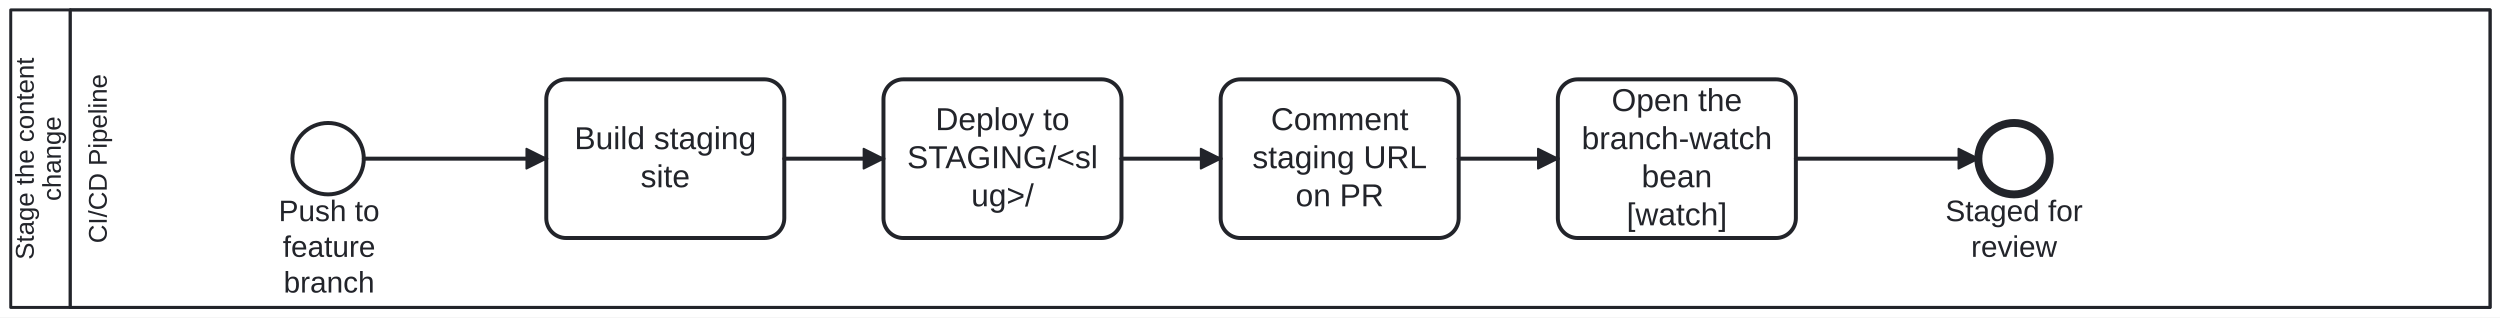
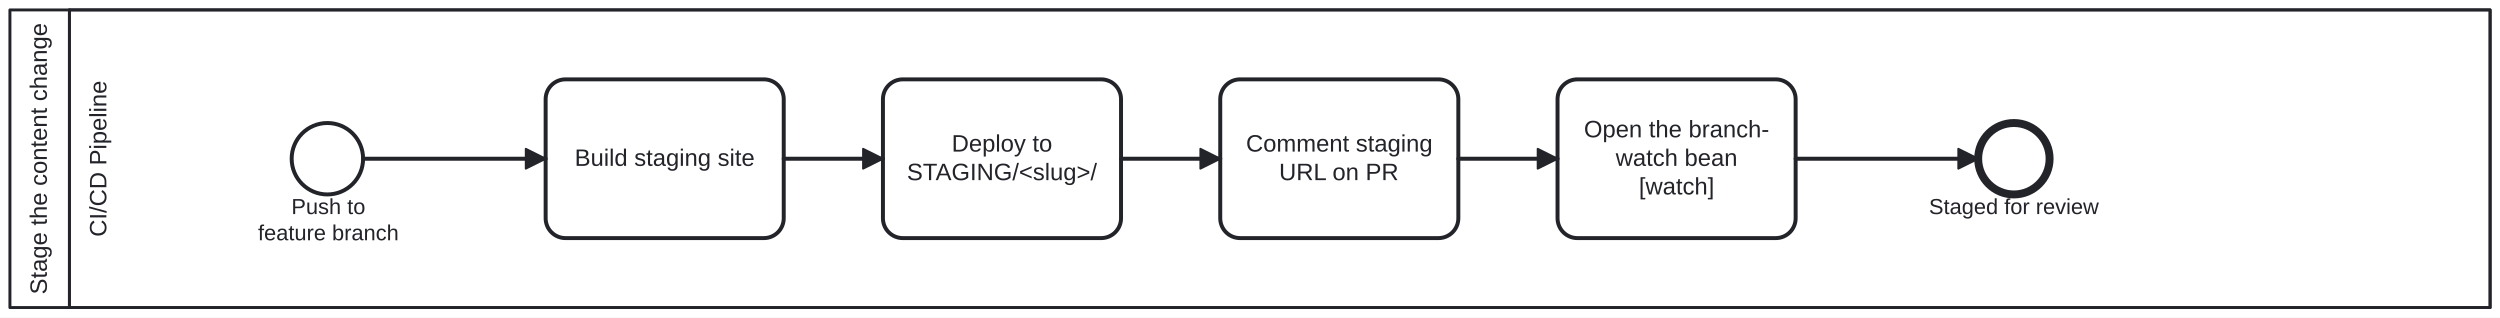
- <svg xmlns="http://www.w3.org/2000/svg" width="100%" style="max-width:100%;height:auto" viewBox="94.588 75 1260.412 160" version="1.1">
-   <rect x="94.588" y="75" width="1260.412" height="160" fill="#ffffff" />
+ <svg xmlns="http://www.w3.org/2000/svg" width="100%" style="max-width:100%;height:auto" viewBox="95 75 1260 160" version="1.1">
+   <rect x="95" y="75" width="1260" height="160" fill="#ffffff" />
  <g class="djs-group">
    <g class="djs-element djs-shape" data-element-id="Participant_ContentChangeReviewStage" style="display: block;" transform="matrix(1 0 0 1 100 80)">
      <g class="djs-visual">
        <rect x="0" y="0" width="1250" height="150" rx="0" ry="0" style="stroke-linecap: round; stroke-linejoin: round; stroke: rgb(34, 36, 42); stroke-width: 1.5px; fill: white; fill-opacity: 0.95;" />
        <path style="fill: none; stroke-linecap: round; stroke-linejoin: round; stroke: rgb(34, 36, 42); stroke-width: 1.5px;" d="M30,0L30,150" />
-         <text lineHeight="1.05" class="djs-label" transform="matrix(-1.83697e-16 -1 1 -1.83697e-16 0 150)" style="font-family: Arial, sans-serif; font-size: 13px; font-weight: normal; fill: rgb(34, 36, 42);">
-           <tspan x="24.044" y="11.588">Stage the content </tspan>
-           <tspan x="53.675" y="25.238">change</tspan>
+         <text lineHeight="1.2" class="djs-label" style="font-family: Arial, sans-serif; font-size: 12px; font-weight: normal; fill: rgb(34, 36, 42);" transform="matrix(-1.83697e-16 -1 1 -1.83697e-16 0 150)">
+           <tspan x="6.612" y="18.6">Stage the content change</tspan>
        </text>
      </g>
      <rect class="djs-hit djs-hit-all" x="0" y="0" width="1250" height="150" style="fill: none; stroke-opacity: 0; stroke: white; stroke-width: 15px;" />
    </g>
    <g class="djs-children">
      <g class="djs-group">
        <g class="djs-element djs-shape" data-element-id="Lane_Pipeline" style="display: block;" transform="matrix(1 0 0 1 130 80)">
          <g class="djs-visual">
            <rect x="0" y="0" width="1220" height="150" rx="0" ry="0" style="stroke-linecap: round; stroke-linejoin: round; stroke: rgb(34, 36, 42); stroke-width: 1.5px; fill: white; fill-opacity: 0.25;" />
-             <text lineHeight="1.05" class="djs-label" transform="matrix(-1.83697e-16 -1 1 -1.83697e-16 0 150)" style="font-family: Arial, sans-serif; font-size: 13px; font-weight: normal; fill: rgb(34, 36, 42);">
-               <tspan x="32.372" y="18.413">CI/CD Pipeline</tspan>
+             <text lineHeight="1.2" class="djs-label" style="font-family: Arial, sans-serif; font-size: 12px; font-weight: normal; fill: rgb(34, 36, 42);" transform="matrix(-1.83697e-16 -1 1 -1.83697e-16 0 150)">
+               <tspan x="35.651" y="18.6">CI/CD Pipeline</tspan>
            </text>
          </g>
          <rect class="djs-hit djs-hit-all" x="0" y="0" width="1220" height="150" style="fill: none; stroke-opacity: 0; stroke: white; stroke-width: 15px;" />
        </g>
      </g>
      <g class="djs-group">
        <g class="djs-element djs-shape" data-element-id="Start_Pipeline" style="display: block;" transform="matrix(1 0 0 1 242 137)">
          <g class="djs-visual">
            <circle cx="18" cy="18" r="18" style="stroke-linecap: round; stroke-linejoin: round; stroke: rgb(34, 36, 42); stroke-width: 2px; fill: white; fill-opacity: 0.95;" />
          </g>
          <rect class="djs-hit djs-hit-all" x="0" y="0" width="36" height="36" style="fill: none; stroke-opacity: 0; stroke: white; stroke-width: 15px;" />
        </g>
      </g>
      <g class="djs-group">
-         <g class="djs-element djs-shape" data-element-id="Start_Pipeline_label" style="display: block;" transform="matrix(1 0 0 1 235 173)">
+         <g class="djs-element djs-shape" data-element-id="Start_Pipeline_label" style="display: block;" transform="matrix(1 0 0 1 223 173)">
          <g class="djs-visual">
-             <text lineHeight="1.2" class="djs-label" style="font-family: Arial, sans-serif; font-size: 15px; font-weight: normal; fill: rgb(34, 36, 42);">
-               <tspan x="0.067" y="13.5">Push to</tspan>
-               <tspan x="2.15" y="31.5">feature</tspan>
-               <tspan x="2.568" y="49.5">branch</tspan>
+             <text lineHeight="1.2" class="djs-label" style="font-family: Arial, sans-serif; font-size: 11px; font-weight: normal; fill: rgb(34, 36, 42);">
+               <tspan x="18.849" y="9.9">Push to </tspan>
+               <tspan x="2.032" y="23.1">feature branch</tspan>
            </text>
          </g>
-           <rect class="djs-hit djs-hit-all" x="0" y="0" width="51" height="54" style="fill: none; stroke-opacity: 0; stroke: white; stroke-width: 15px;" />
+           <rect class="djs-hit djs-hit-all" x="0" y="0" width="75" height="27" style="fill: none; stroke-opacity: 0; stroke: white; stroke-width: 15px;" />
        </g>
      </g>
      <g class="djs-group">
        <g class="djs-element djs-shape" data-element-id="Task_BuildStaging" style="display: block;" transform="matrix(1 0 0 1 370 115)">
          <g class="djs-visual">
            <rect x="0" y="0" width="120" height="80" rx="10" ry="10" style="stroke-linecap: round; stroke-linejoin: round; stroke: rgb(34, 36, 42); stroke-width: 2px; fill: white; fill-opacity: 0.95;" />
-             <text lineHeight="1.2" class="djs-label" style="font-family: Arial, sans-serif; font-size: 16px; font-weight: normal; fill: rgb(34, 36, 42);">
-               <tspan x="14.191" y="35.2">Build staging </tspan>
-               <tspan x="47.551" y="54.4">site</tspan>
+             <text lineHeight="1.2" class="djs-label" style="font-family: Arial, sans-serif; font-size: 12px; font-weight: normal; fill: rgb(34, 36, 42);">
+               <tspan x="14.64" y="43.6">Build staging site</tspan>
            </text>
          </g>
          <rect class="djs-hit djs-hit-all" x="0" y="0" width="120" height="80" style="fill: none; stroke-opacity: 0; stroke: white; stroke-width: 15px;" />
        </g>
      </g>
      <g class="djs-group">
        <g class="djs-element djs-shape" data-element-id="Task_DeployStaging" style="display: block;" transform="matrix(1 0 0 1 540 115)">
          <g class="djs-visual">
            <rect x="0" y="0" width="120" height="80" rx="10" ry="10" style="stroke-linecap: round; stroke-linejoin: round; stroke: rgb(34, 36, 42); stroke-width: 2px; fill: white; fill-opacity: 0.95;" />
-             <text lineHeight="1.2" class="djs-label" style="font-family: Arial, sans-serif; font-size: 16px; font-weight: normal; fill: rgb(34, 36, 42);">
-               <tspan x="26.203" y="25.6">Deploy to </tspan>
-               <tspan x="11.918" y="44.8">STAGING/&lt;sl</tspan>
-               <tspan x="44.207" y="64">ug&gt;/</tspan>
+             <text lineHeight="1.2" class="djs-label" style="font-family: Arial, sans-serif; font-size: 12px; font-weight: normal; fill: rgb(34, 36, 42);">
+               <tspan x="34.652" y="36.4">Deploy to </tspan>
+               <tspan x="12.094" y="50.8">STAGING/&lt;slug&gt;/</tspan>
            </text>
          </g>
          <rect class="djs-hit djs-hit-all" x="0" y="0" width="120" height="80" style="fill: none; stroke-opacity: 0; stroke: white; stroke-width: 15px;" />
        </g>
      </g>
      <g class="djs-group">
        <g class="djs-element djs-shape" data-element-id="Task_CommentPR" style="display: block;" transform="matrix(1 0 0 1 710 115)">
          <g class="djs-visual">
            <rect x="0" y="0" width="120" height="80" rx="10" ry="10" style="stroke-linecap: round; stroke-linejoin: round; stroke: rgb(34, 36, 42); stroke-width: 2px; fill: white; fill-opacity: 0.95;" />
-             <text lineHeight="1.2" class="djs-label" style="font-family: Arial, sans-serif; font-size: 16px; font-weight: normal; fill: rgb(34, 36, 42);">
-               <tspan x="25.324" y="25.6">Comment </tspan>
-               <tspan x="15.977" y="44.8">staging URL </tspan>
-               <tspan x="37.766" y="64">on PR</tspan>
+             <text lineHeight="1.2" class="djs-label" style="font-family: Arial, sans-serif; font-size: 12px; font-weight: normal; fill: rgb(34, 36, 42);">
+               <tspan x="12.979" y="36.4">Comment staging </tspan>
+               <tspan x="29.654" y="50.8">URL on PR</tspan>
            </text>
          </g>
          <rect class="djs-hit djs-hit-all" x="0" y="0" width="120" height="80" style="fill: none; stroke-opacity: 0; stroke: white; stroke-width: 15px;" />
        </g>
      </g>
      <g class="djs-group">
        <g class="djs-element djs-shape" data-element-id="Task_WatchBranchCI" style="display: block;" transform="matrix(1 0 0 1 880 115)">
          <g class="djs-visual">
            <rect x="0" y="0" width="120" height="80" rx="10" ry="10" style="stroke-linecap: round; stroke-linejoin: round; stroke: rgb(34, 36, 42); stroke-width: 2px; fill: white; fill-opacity: 0.95;" />
-             <text lineHeight="1.2" class="djs-label" style="font-family: Arial, sans-serif; font-size: 16px; font-weight: normal; fill: rgb(34, 36, 42);">
-               <tspan x="27.086" y="16">Open the </tspan>
-               <tspan x="11.977" y="35.2">branch-watch </tspan>
-               <tspan x="42.203" y="54.4">bean</tspan>
-               <tspan x="34.656" y="73.6">[watch]</tspan>
+             <text lineHeight="1.2" class="djs-label" style="font-family: Arial, sans-serif; font-size: 12px; font-weight: normal; fill: rgb(34, 36, 42);">
+               <tspan x="13.304" y="29.2">Open the branch-</tspan>
+               <tspan x="29.312" y="43.6">watch bean</tspan>
+               <tspan x="40.992" y="58">[watch]</tspan>
            </text>
          </g>
          <rect class="djs-hit djs-hit-all" x="0" y="0" width="120" height="80" style="fill: none; stroke-opacity: 0; stroke: white; stroke-width: 15px;" />
        </g>
      </g>
      <g class="djs-group">
        <g class="djs-element djs-shape" data-element-id="End_Staged" style="display: block;" transform="matrix(1 0 0 1 1092 137)">
          <g class="djs-visual">
            <circle cx="18" cy="18" r="18" style="stroke-linecap: round; stroke-linejoin: round; stroke: rgb(34, 36, 42); stroke-width: 4px; fill: white; fill-opacity: 0.95;" />
          </g>
          <rect class="djs-hit djs-hit-all" x="0" y="0" width="36" height="36" style="fill: none; stroke-opacity: 0; stroke: white; stroke-width: 15px;" />
        </g>
      </g>
      <g class="djs-group">
-         <g class="djs-element djs-shape" data-element-id="End_Staged_label" style="display: block;" transform="matrix(1 0 0 1 1075 173)">
+         <g class="djs-element djs-shape" data-element-id="End_Staged_label" style="display: block;" transform="matrix(1 0 0 1 1067 173)">
          <g class="djs-visual">
-             <text lineHeight="1.2" class="djs-label" style="font-family: Arial, sans-serif; font-size: 15px; font-weight: normal; fill: rgb(34, 36, 42);">
-               <tspan x="0.393" y="13.5">Staged for</tspan>
-               <tspan x="13.328" y="31.5">review</tspan>
+             <text lineHeight="1.2" class="djs-label" style="font-family: Arial, sans-serif; font-size: 11px; font-weight: normal; fill: rgb(34, 36, 42);">
+               <tspan x="0.2" y="9.9">Staged for review</tspan>
            </text>
          </g>
-           <rect class="djs-hit djs-hit-all" x="0" y="0" width="70" height="36" style="fill: none; stroke-opacity: 0; stroke: white; stroke-width: 15px;" />
+           <rect class="djs-hit djs-hit-all" x="0" y="0" width="86" height="14" style="fill: none; stroke-opacity: 0; stroke: white; stroke-width: 15px;" />
        </g>
      </g>
      <g class="djs-group">
        <g class="djs-element djs-connection" data-element-id="p1" style="display: block;">
          <g class="djs-visual">
            <defs>
              <marker id="folio-marker-1" viewBox="0 0 20 20" refX="11" refY="10" markerWidth="10" markerHeight="10" orient="auto">
                <path d="M 1 5 L 11 10 L 1 15 Z" style="stroke-linecap: round; stroke-linejoin: round; stroke: rgb(34, 36, 42); stroke-width: 1px; fill: rgb(34, 36, 42);" />
              </marker>
            </defs>
            <path data-corner-radius="5" style="fill: none; stroke-linecap: round; stroke-linejoin: round; stroke: rgb(34, 36, 42); stroke-width: 2px; marker-end: url('#folio-marker-1');" d="M278,155L370,155" />
          </g>
          <path d="M278,155L370,155" class="djs-hit djs-hit-stroke" style="fill: none; stroke-opacity: 0; stroke: white; stroke-width: 15px;" />
        </g>
      </g>
      <g class="djs-group">
        <g class="djs-element djs-connection" data-element-id="p2" style="display: block;">
          <g class="djs-visual">
            <defs>
              <marker id="folio-marker-2" viewBox="0 0 20 20" refX="11" refY="10" markerWidth="10" markerHeight="10" orient="auto">
                <path d="M 1 5 L 11 10 L 1 15 Z" style="stroke-linecap: round; stroke-linejoin: round; stroke: rgb(34, 36, 42); stroke-width: 1px; fill: rgb(34, 36, 42);" />
              </marker>
            </defs>
            <path data-corner-radius="5" style="fill: none; stroke-linecap: round; stroke-linejoin: round; stroke: rgb(34, 36, 42); stroke-width: 2px; marker-end: url('#folio-marker-2');" d="M490,155L540,155" />
          </g>
          <path d="M490,155L540,155" class="djs-hit djs-hit-stroke" style="fill: none; stroke-opacity: 0; stroke: white; stroke-width: 15px;" />
        </g>
      </g>
      <g class="djs-group">
        <g class="djs-element djs-connection" data-element-id="p3" style="display: block;">
          <g class="djs-visual">
            <defs>
              <marker id="folio-marker-3" viewBox="0 0 20 20" refX="11" refY="10" markerWidth="10" markerHeight="10" orient="auto">
                <path d="M 1 5 L 11 10 L 1 15 Z" style="stroke-linecap: round; stroke-linejoin: round; stroke: rgb(34, 36, 42); stroke-width: 1px; fill: rgb(34, 36, 42);" />
              </marker>
            </defs>
            <path data-corner-radius="5" style="fill: none; stroke-linecap: round; stroke-linejoin: round; stroke: rgb(34, 36, 42); stroke-width: 2px; marker-end: url('#folio-marker-3');" d="M660,155L710,155" />
          </g>
          <path d="M660,155L710,155" class="djs-hit djs-hit-stroke" style="fill: none; stroke-opacity: 0; stroke: white; stroke-width: 15px;" />
        </g>
      </g>
      <g class="djs-group">
        <g class="djs-element djs-connection" data-element-id="p4" style="display: block;">
          <g class="djs-visual">
            <defs>
              <marker id="folio-marker-4" viewBox="0 0 20 20" refX="11" refY="10" markerWidth="10" markerHeight="10" orient="auto">
                <path d="M 1 5 L 11 10 L 1 15 Z" style="stroke-linecap: round; stroke-linejoin: round; stroke: rgb(34, 36, 42); stroke-width: 1px; fill: rgb(34, 36, 42);" />
              </marker>
            </defs>
            <path data-corner-radius="5" style="fill: none; stroke-linecap: round; stroke-linejoin: round; stroke: rgb(34, 36, 42); stroke-width: 2px; marker-end: url('#folio-marker-4');" d="M830,155L880,155" />
          </g>
          <path d="M830,155L880,155" class="djs-hit djs-hit-stroke" style="fill: none; stroke-opacity: 0; stroke: white; stroke-width: 15px;" />
        </g>
      </g>
      <g class="djs-group">
        <g class="djs-element djs-connection" data-element-id="p4b" style="display: block;">
          <g class="djs-visual">
            <defs>
              <marker id="folio-marker-5" viewBox="0 0 20 20" refX="11" refY="10" markerWidth="10" markerHeight="10" orient="auto">
                <path d="M 1 5 L 11 10 L 1 15 Z" style="stroke-linecap: round; stroke-linejoin: round; stroke: rgb(34, 36, 42); stroke-width: 1px; fill: rgb(34, 36, 42);" />
              </marker>
            </defs>
            <path data-corner-radius="5" style="fill: none; stroke-linecap: round; stroke-linejoin: round; stroke: rgb(34, 36, 42); stroke-width: 2px; marker-end: url('#folio-marker-5');" d="M1000,155L1092,155" />
          </g>
          <path d="M1000,155L1092,155" class="djs-hit djs-hit-stroke" style="fill: none; stroke-opacity: 0; stroke: white; stroke-width: 15px;" />
        </g>
      </g>
    </g>
  </g>
</svg>
